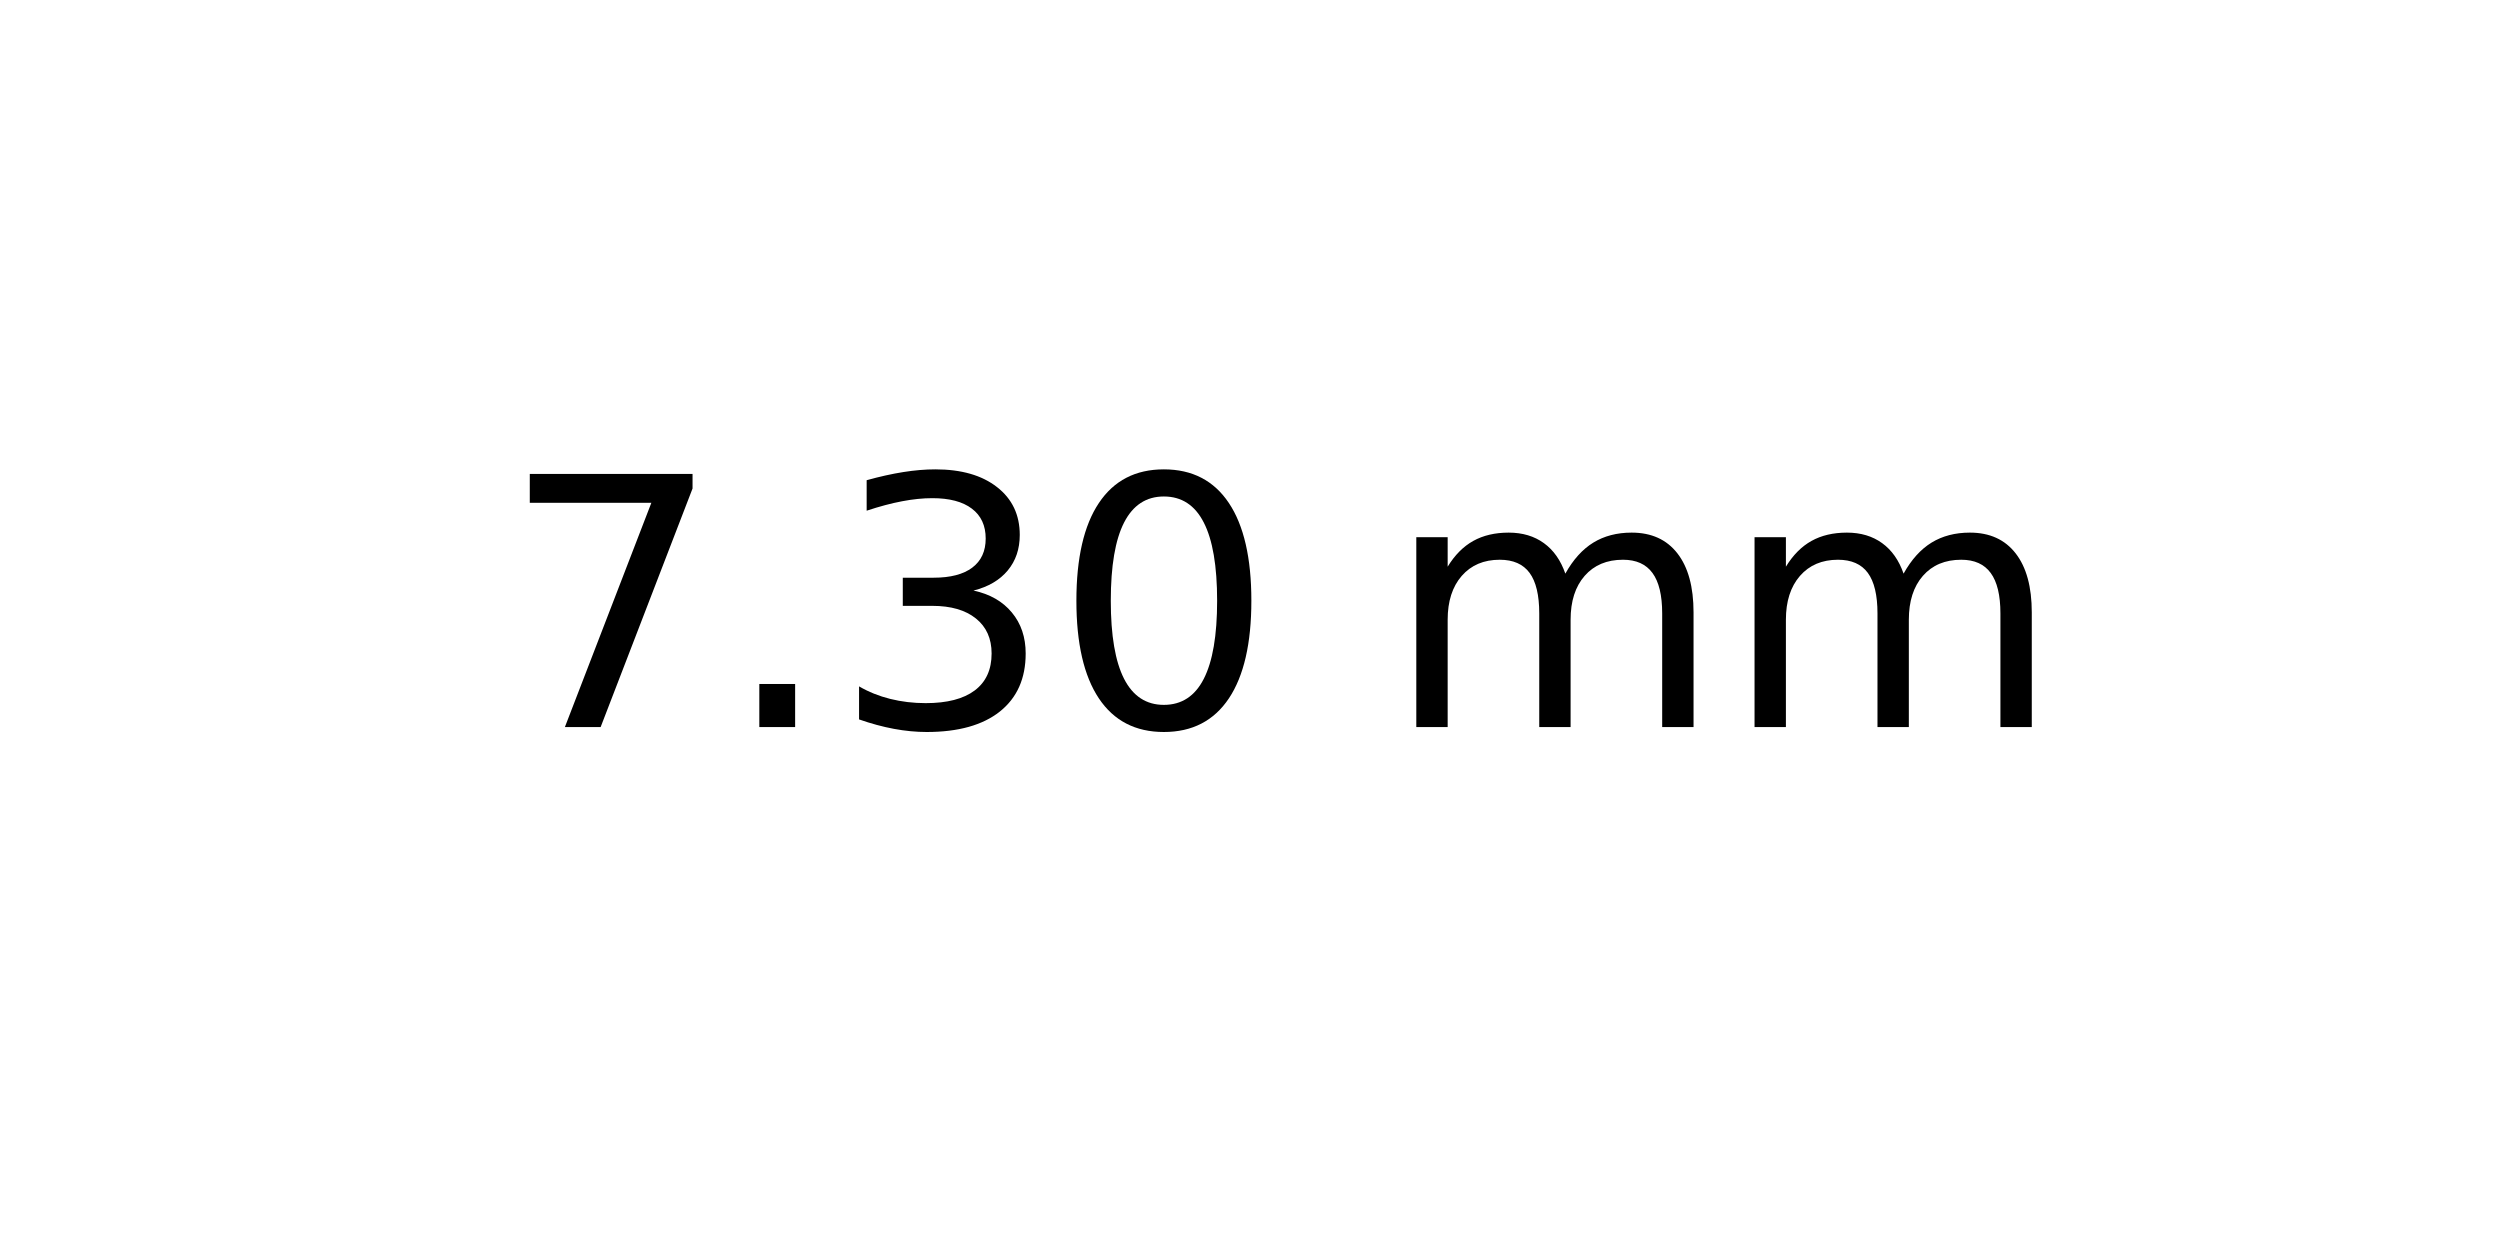
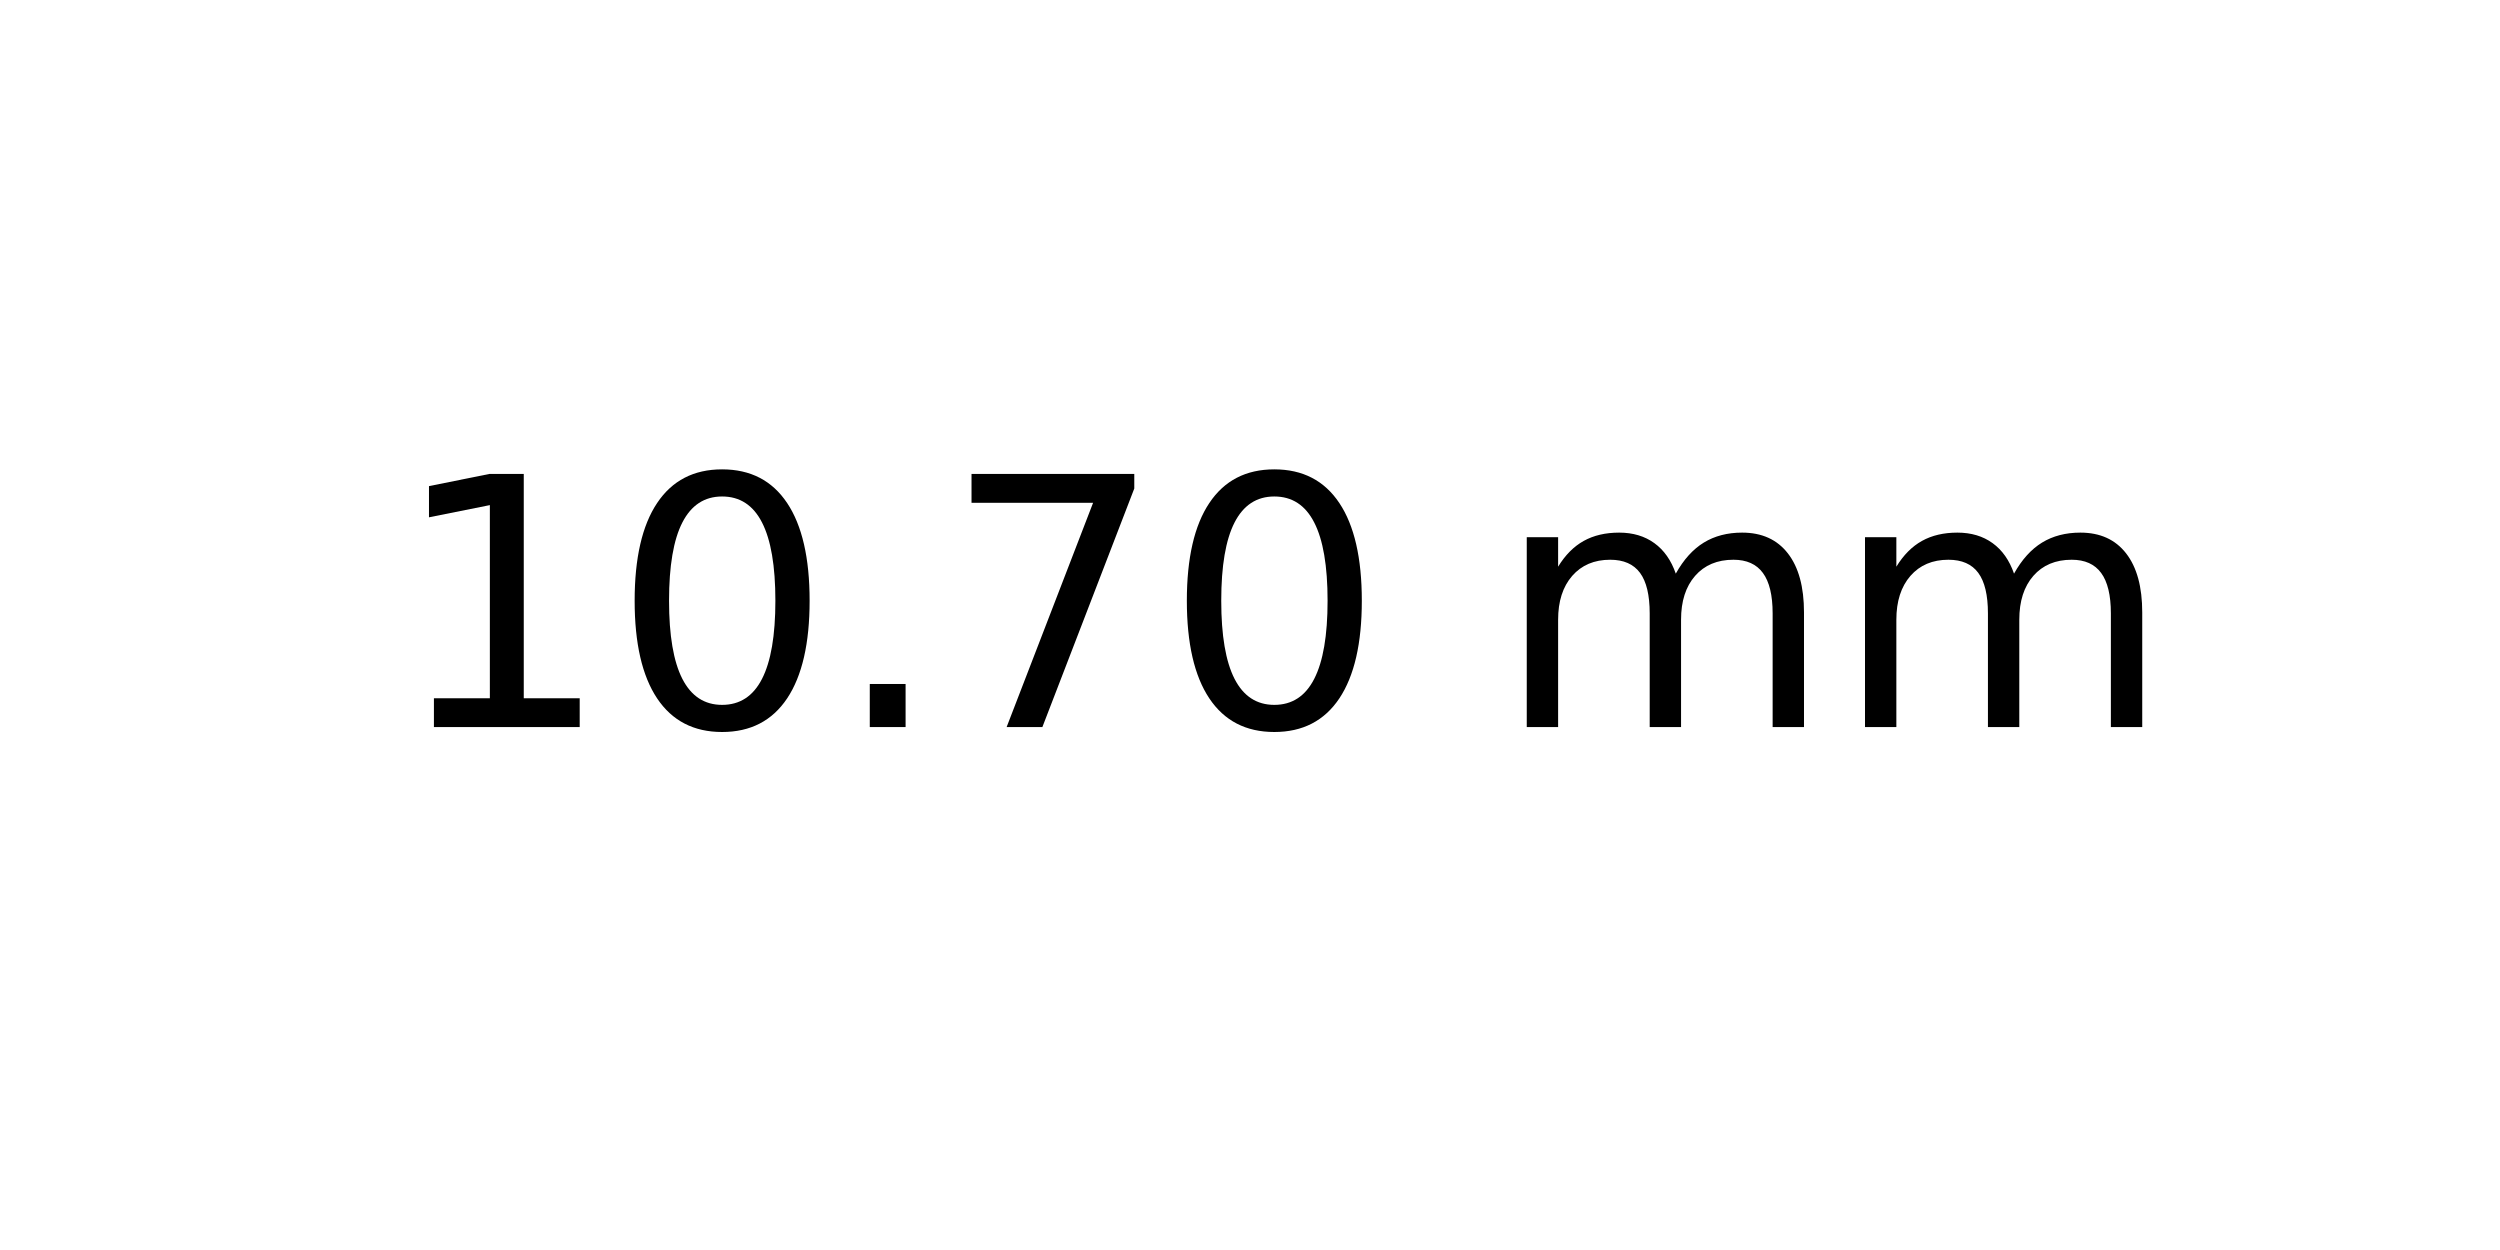
<svg xmlns="http://www.w3.org/2000/svg" xmlns:xlink="http://www.w3.org/1999/xlink" width="72pt" height="36pt" viewBox="0 0 72 36" version="1.1">
  <defs>
    <style type="text/css">*{stroke-linejoin: round; stroke-linecap: butt}</style>
  </defs>
  <g id="figure_1">
    <g id="axes_1">
      <g id="text_1">
-         <g transform="translate(14.4375 20.93937) scale(0.1 -0.1)">
+         <g transform="translate(11.25625 20.93937) scale(0.1 -0.1)">
          <defs>
+             <path id="DejaVuSans-31" d="M 794 531  L 1825 531  L 1825 4091  L 703 3866  L 703 4441  L 1819 4666  L 2450 4666  L 2450 531  L 3481 531  L 3481 0  L 794 0  L 794 531  z " transform="scale(0.015625)" />
+             <path id="DejaVuSans-30" d="M 2034 4250  Q 1547 4250 1301 3770  Q 1056 3291 1056 2328  Q 1056 1369 1301 889  Q 1547 409 2034 409  Q 2525 409 2770 889  Q 3016 1369 3016 2328  Q 3016 3291 2770 3770  Q 2525 4250 2034 4250  z M 2034 4750  Q 2819 4750 3233 4129  Q 3647 3509 3647 2328  Q 3647 1150 3233 529  Q 2819 -91 2034 -91  Q 1250 -91 836 529  Q 422 1150 422 2328  Q 422 3509 836 4129  Q 1250 4750 2034 4750  z " transform="scale(0.015625)" />
+             <path id="DejaVuSans-2e" d="M 684 794  L 1344 794  L 1344 0  L 684 0  L 684 794  z " transform="scale(0.015625)" />
            <path id="DejaVuSans-37" d="M 525 4666  L 3525 4666  L 3525 4397  L 1831 0  L 1172 0  L 2766 4134  L 525 4134  L 525 4666  z " transform="scale(0.015625)" />
-             <path id="DejaVuSans-2e" d="M 684 794  L 1344 794  L 1344 0  L 684 0  L 684 794  z " transform="scale(0.015625)" />
-             <path id="DejaVuSans-33" d="M 2597 2516  Q 3050 2419 3304 2112  Q 3559 1806 3559 1356  Q 3559 666 3084 287  Q 2609 -91 1734 -91  Q 1441 -91 1130 -33  Q 819 25 488 141  L 488 750  Q 750 597 1062 519  Q 1375 441 1716 441  Q 2309 441 2620 675  Q 2931 909 2931 1356  Q 2931 1769 2642 2001  Q 2353 2234 1838 2234  L 1294 2234  L 1294 2753  L 1863 2753  Q 2328 2753 2575 2939  Q 2822 3125 2822 3475  Q 2822 3834 2567 4026  Q 2313 4219 1838 4219  Q 1578 4219 1281 4162  Q 984 4106 628 3988  L 628 4550  Q 988 4650 1302 4700  Q 1616 4750 1894 4750  Q 2613 4750 3031 4423  Q 3450 4097 3450 3541  Q 3450 3153 3228 2886  Q 3006 2619 2597 2516  z " transform="scale(0.015625)" />
-             <path id="DejaVuSans-30" d="M 2034 4250  Q 1547 4250 1301 3770  Q 1056 3291 1056 2328  Q 1056 1369 1301 889  Q 1547 409 2034 409  Q 2525 409 2770 889  Q 3016 1369 3016 2328  Q 3016 3291 2770 3770  Q 2525 4250 2034 4250  z M 2034 4750  Q 2819 4750 3233 4129  Q 3647 3509 3647 2328  Q 3647 1150 3233 529  Q 2819 -91 2034 -91  Q 1250 -91 836 529  Q 422 1150 422 2328  Q 422 3509 836 4129  Q 1250 4750 2034 4750  z " transform="scale(0.015625)" />
            <path id="DejaVuSans-20" transform="scale(0.015625)" />
            <path id="DejaVuSans-6d" d="M 3328 2828  Q 3544 3216 3844 3400  Q 4144 3584 4550 3584  Q 5097 3584 5394 3201  Q 5691 2819 5691 2113  L 5691 0  L 5113 0  L 5113 2094  Q 5113 2597 4934 2840  Q 4756 3084 4391 3084  Q 3944 3084 3684 2787  Q 3425 2491 3425 1978  L 3425 0  L 2847 0  L 2847 2094  Q 2847 2600 2669 2842  Q 2491 3084 2119 3084  Q 1678 3084 1418 2786  Q 1159 2488 1159 1978  L 1159 0  L 581 0  L 581 3500  L 1159 3500  L 1159 2956  Q 1356 3278 1631 3431  Q 1906 3584 2284 3584  Q 2666 3584 2933 3390  Q 3200 3197 3328 2828  z " transform="scale(0.015625)" />
          </defs>
-           <use xlink:href="#DejaVuSans-37" />
-           <use xlink:href="#DejaVuSans-2e" x="63.623" />
-           <use xlink:href="#DejaVuSans-33" x="95.41" />
-           <use xlink:href="#DejaVuSans-30" x="159.033" />
-           <use xlink:href="#DejaVuSans-20" x="222.656" />
-           <use xlink:href="#DejaVuSans-6d" x="254.443" />
-           <use xlink:href="#DejaVuSans-6d" x="351.855" />
+           <use xlink:href="#DejaVuSans-31" />
+           <use xlink:href="#DejaVuSans-30" x="63.623" />
+           <use xlink:href="#DejaVuSans-2e" x="127.246" />
+           <use xlink:href="#DejaVuSans-37" x="159.033" />
+           <use xlink:href="#DejaVuSans-30" x="222.656" />
+           <use xlink:href="#DejaVuSans-20" x="286.279" />
+           <use xlink:href="#DejaVuSans-6d" x="318.066" />
+           <use xlink:href="#DejaVuSans-6d" x="415.479" />
        </g>
      </g>
    </g>
  </g>
</svg>
